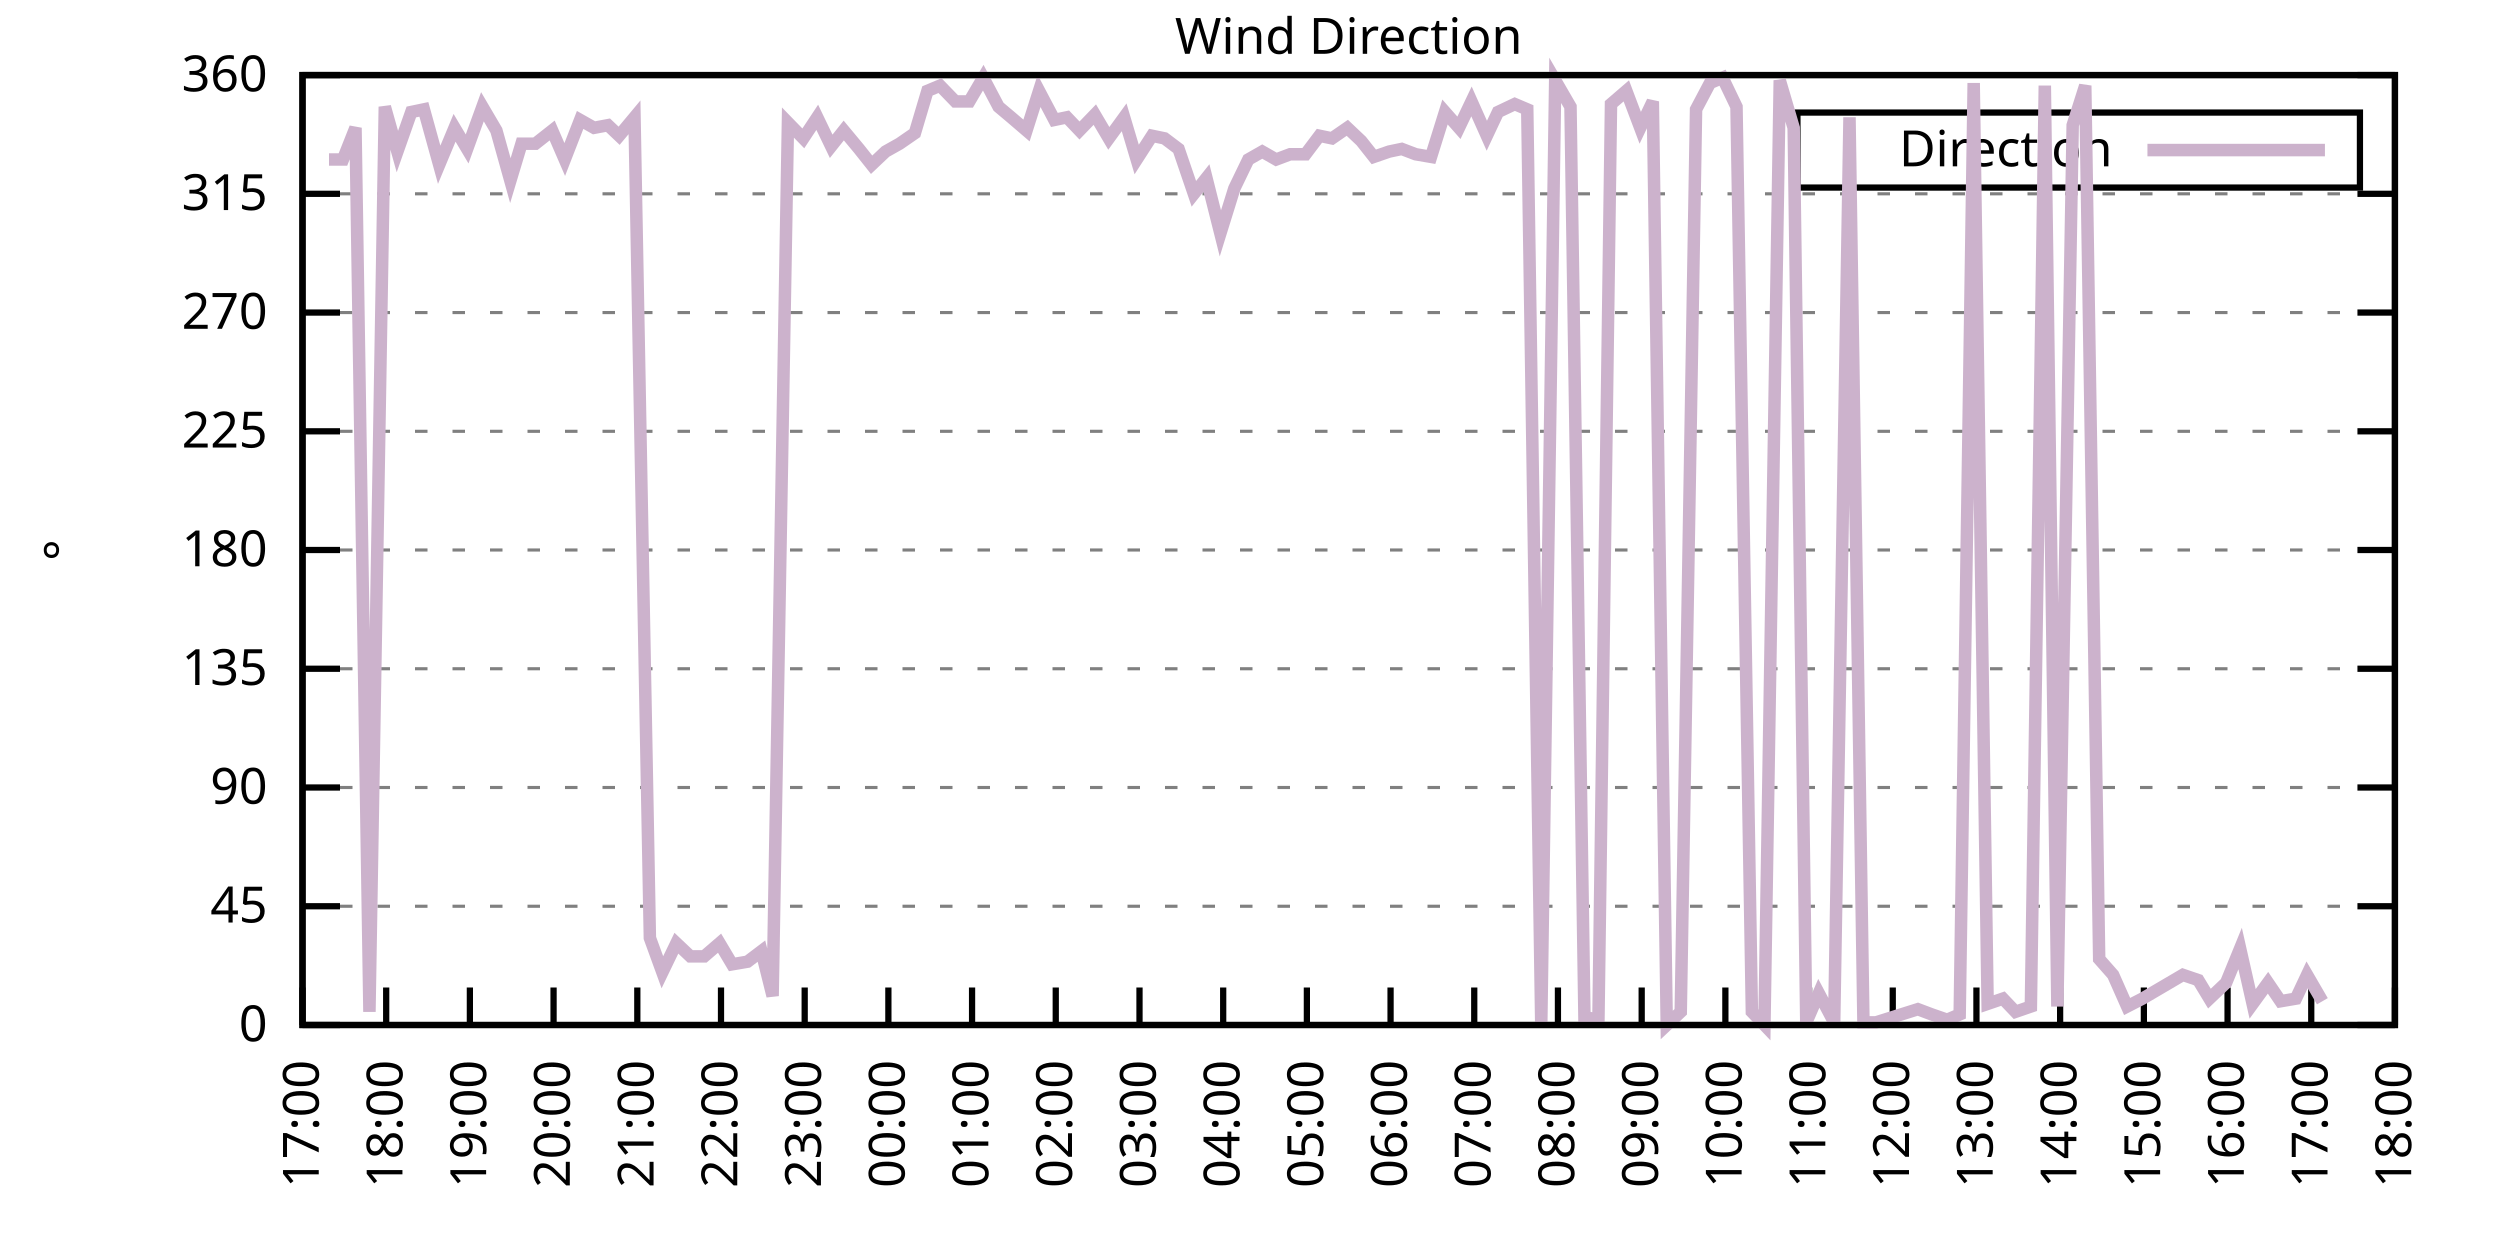
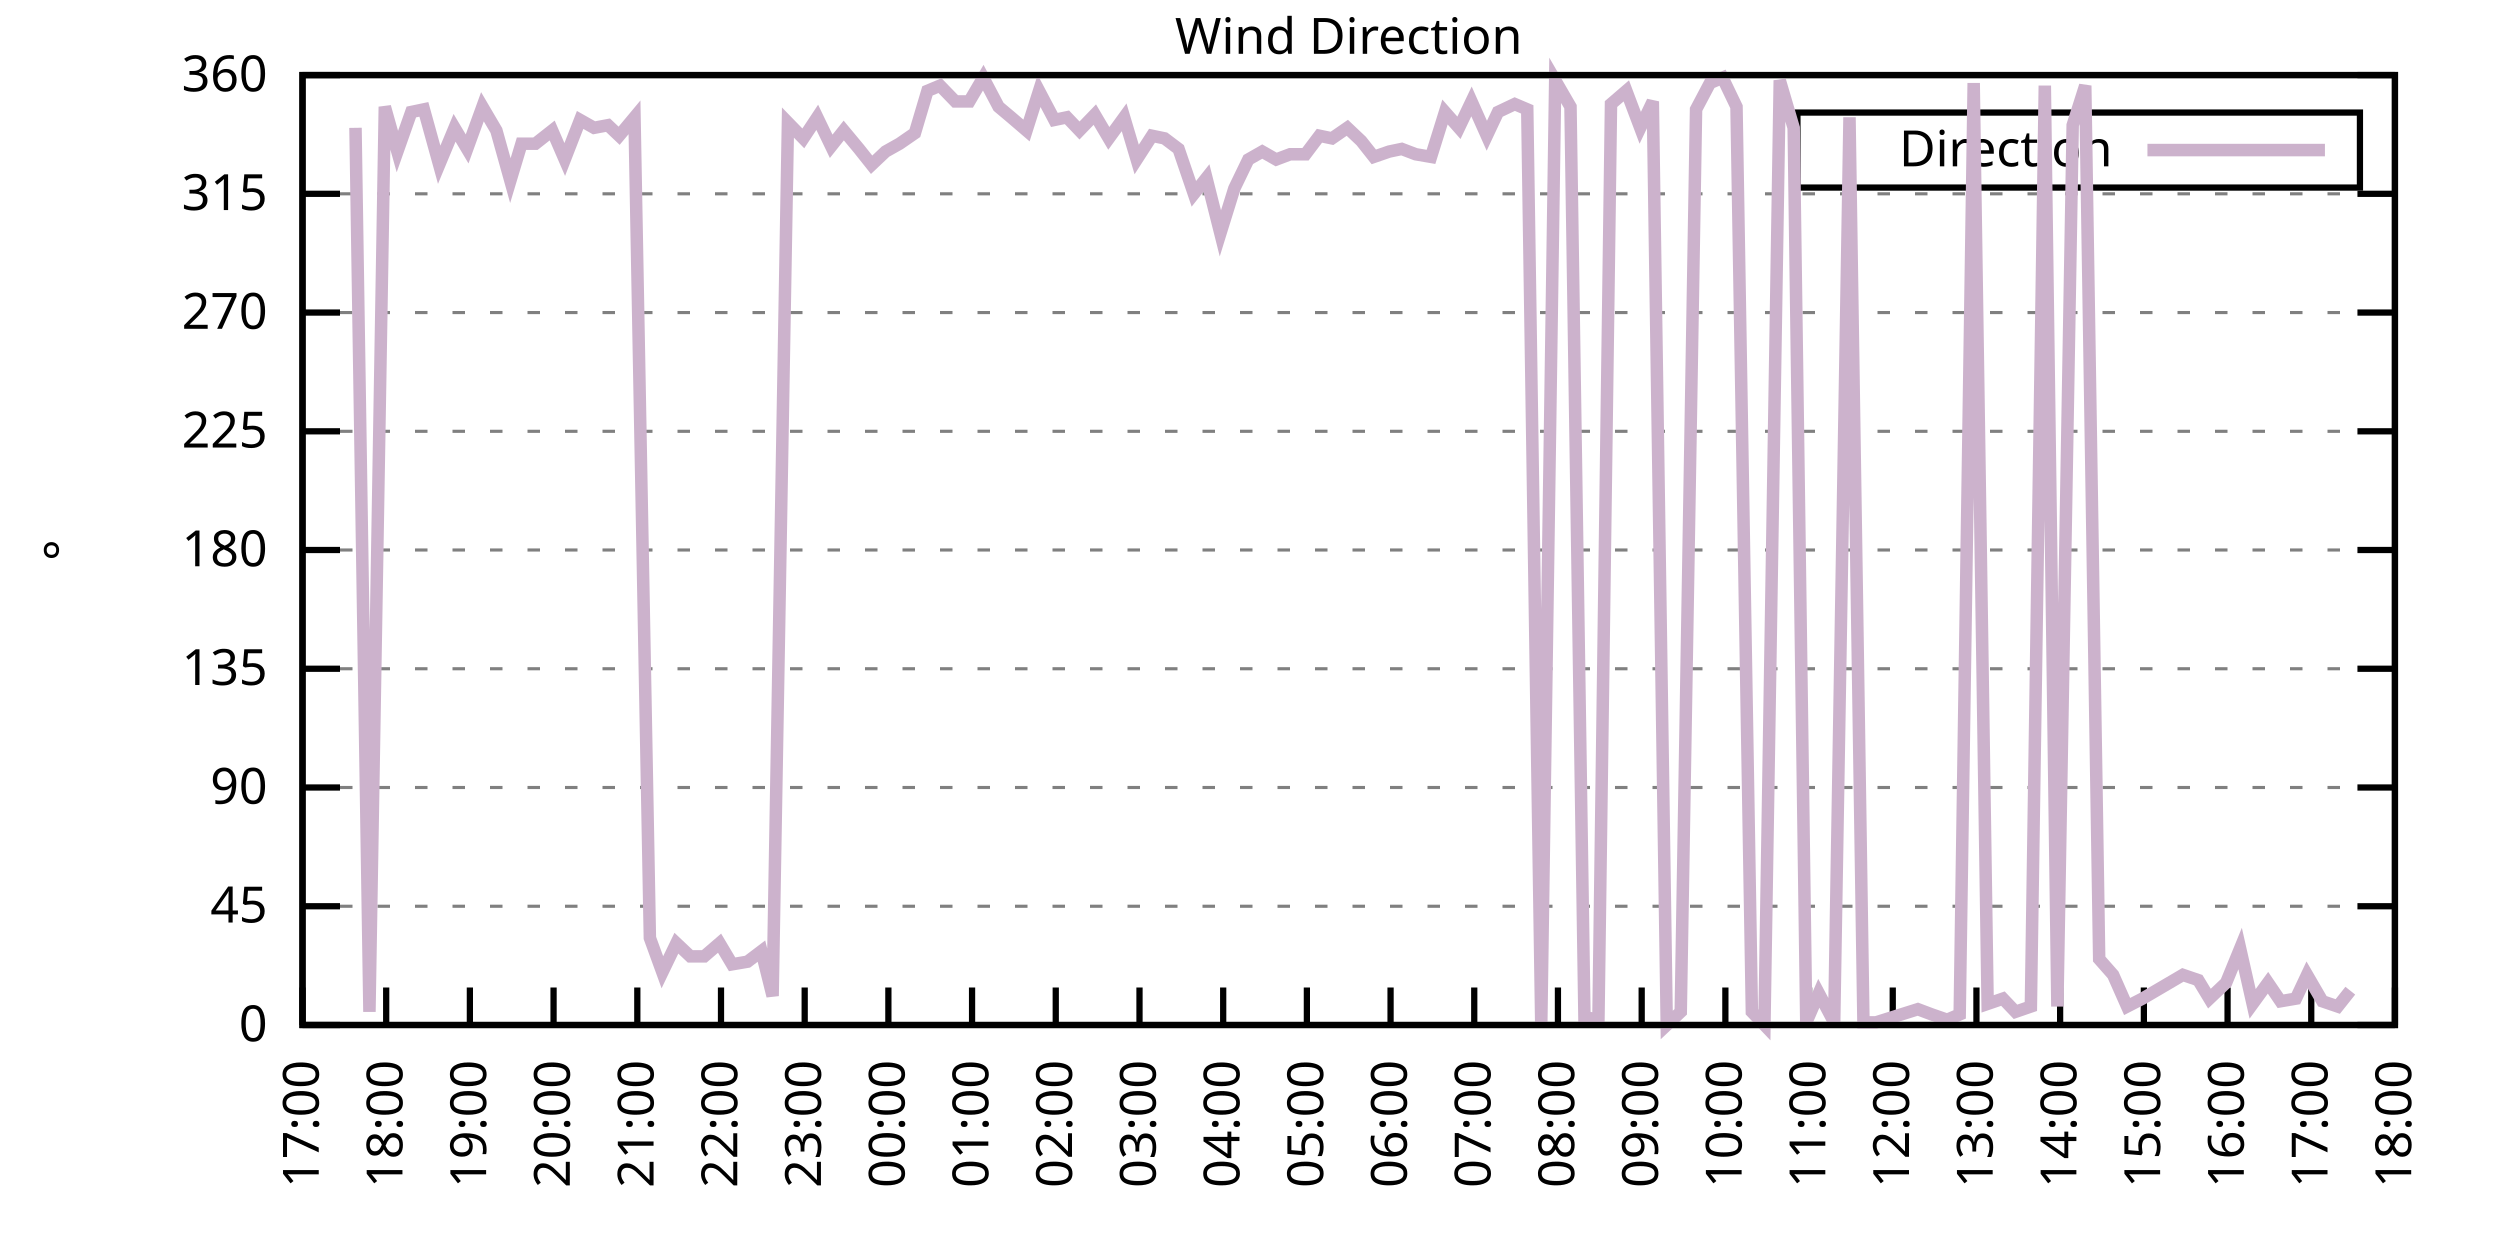
<svg xmlns="http://www.w3.org/2000/svg" xmlns:xlink="http://www.w3.org/1999/xlink" width="400" height="200" viewBox="0 0 400 200">
  <g id="gnuplot_canvas">
    <rect x="0" y="0" width="400" height="200" fill="none" />
    <defs>
      <circle id="gpDot" r="0.5" stroke-width="0.5" stroke="currentColor" />
      <path id="gpPt0" stroke-width="0.333" stroke="currentColor" d="M-1,0 h2 M0,-1 v2" />
      <path id="gpPt1" stroke-width="0.333" stroke="currentColor" d="M-1,-1 L1,1 M1,-1 L-1,1" />
      <path id="gpPt2" stroke-width="0.333" stroke="currentColor" d="M-1,0 L1,0 M0,-1 L0,1 M-1,-1 L1,1 M-1,1 L1,-1" />
      <rect id="gpPt3" stroke-width="0.333" stroke="currentColor" x="-1" y="-1" width="2" height="2" />
      <rect id="gpPt4" stroke-width="0.333" stroke="currentColor" fill="currentColor" x="-1" y="-1" width="2" height="2" />
      <circle id="gpPt5" stroke-width="0.333" stroke="currentColor" cx="0" cy="0" r="1" />
      <use xlink:href="#gpPt5" id="gpPt6" fill="currentColor" stroke="none" />
      <path id="gpPt7" stroke-width="0.333" stroke="currentColor" d="M0,-1.33 L-1.33,0.67 L1.33,0.67 z" />
      <use xlink:href="#gpPt7" id="gpPt8" fill="currentColor" stroke="none" />
      <use xlink:href="#gpPt7" id="gpPt9" stroke="currentColor" transform="rotate(180)" />
      <use xlink:href="#gpPt9" id="gpPt10" fill="currentColor" stroke="none" />
      <use xlink:href="#gpPt3" id="gpPt11" stroke="currentColor" transform="rotate(45)" />
      <use xlink:href="#gpPt11" id="gpPt12" fill="currentColor" stroke="none" />
      <path id="gpPt13" stroke-width="0.333" stroke="currentColor" d="M0,1.330 L1.265,0.411 L0.782,-1.067 L-0.782,-1.076 L-1.265,0.411 z" />
      <use xlink:href="#gpPt13" id="gpPt14" fill="currentColor" stroke="none" />
      <filter id="textbox" filterUnits="objectBoundingBox" x="0" y="0" height="1" width="1">
        <feFlood flood-color="white" flood-opacity="1" result="bgnd" />
        <feComposite in="SourceGraphic" in2="bgnd" operator="atop" />
      </filter>
      <filter id="greybox" filterUnits="objectBoundingBox" x="0" y="0" height="1" width="1">
        <feFlood flood-color="lightgrey" flood-opacity="1" result="grey" />
        <feComposite in="SourceGraphic" in2="grey" operator="atop" />
      </filter>
    </defs>
    <g fill="none" color="white" stroke="currentColor" stroke-width="1.00" stroke-linecap="butt" stroke-linejoin="miter">
</g>
    <g fill="none" color="black" stroke="currentColor" stroke-width="1.00" stroke-linecap="butt" stroke-linejoin="miter">
      <g stroke="none" shape-rendering="crispEdges">
        <polygon fill="rgb(255, 255, 255)" points="48.40,164.00 383.18,164.00 383.18,12.02 48.40,12.02 " />
      </g>
    </g>
    <g fill="none" color="black" stroke="currentColor" stroke-width="1.00" stroke-linecap="butt" stroke-linejoin="miter">
</g>
    <g fill="none" color="black" stroke="black" stroke-width="0.50" stroke-linecap="butt" stroke-linejoin="miter">
</g>
    <g fill="none" color="gray" stroke="currentColor" stroke-width="0.50" stroke-linecap="butt" stroke-linejoin="miter">
      <path stroke="gray" stroke-dasharray="2,4" class="gridline" d="M48.40,164.00 L383.19,164.00  " />
    </g>
    <g fill="none" color="gray" stroke="gray" stroke-width="1.00" stroke-linecap="butt" stroke-linejoin="miter">
</g>
    <g fill="none" color="black" stroke="currentColor" stroke-width="1.00" stroke-linecap="butt" stroke-linejoin="miter">
      <path stroke="black" d="M48.40,164.00 L54.40,164.00 M383.19,164.00 L377.19,164.00  " />
      <g transform="translate(42.80,166.60)" stroke="none" fill="black" font-family="Sans" font-size="8.00" text-anchor="end">
        <text>
          <tspan font-family="Sans"> 0</tspan>
        </text>
      </g>
    </g>
    <g fill="none" color="black" stroke="currentColor" stroke-width="1.00" stroke-linecap="butt" stroke-linejoin="miter">
</g>
    <g fill="none" color="black" stroke="black" stroke-width="0.50" stroke-linecap="butt" stroke-linejoin="miter">
</g>
    <g fill="none" color="gray" stroke="currentColor" stroke-width="0.50" stroke-linecap="butt" stroke-linejoin="miter">
      <path stroke="gray" stroke-dasharray="2,4" class="gridline" d="M48.40,145.00 L383.19,145.00  " />
    </g>
    <g fill="none" color="gray" stroke="gray" stroke-width="1.00" stroke-linecap="butt" stroke-linejoin="miter">
</g>
    <g fill="none" color="black" stroke="currentColor" stroke-width="1.00" stroke-linecap="butt" stroke-linejoin="miter">
      <path stroke="black" d="M48.40,145.00 L54.40,145.00 M383.19,145.00 L377.19,145.00  " />
      <g transform="translate(42.80,147.60)" stroke="none" fill="black" font-family="Sans" font-size="8.00" text-anchor="end">
        <text>
          <tspan font-family="Sans"> 45</tspan>
        </text>
      </g>
    </g>
    <g fill="none" color="black" stroke="currentColor" stroke-width="1.00" stroke-linecap="butt" stroke-linejoin="miter">
</g>
    <g fill="none" color="black" stroke="black" stroke-width="0.50" stroke-linecap="butt" stroke-linejoin="miter">
</g>
    <g fill="none" color="gray" stroke="currentColor" stroke-width="0.50" stroke-linecap="butt" stroke-linejoin="miter">
      <path stroke="gray" stroke-dasharray="2,4" class="gridline" d="M48.40,126.00 L383.19,126.00  " />
    </g>
    <g fill="none" color="gray" stroke="gray" stroke-width="1.00" stroke-linecap="butt" stroke-linejoin="miter">
</g>
    <g fill="none" color="black" stroke="currentColor" stroke-width="1.00" stroke-linecap="butt" stroke-linejoin="miter">
      <path stroke="black" d="M48.40,126.00 L54.40,126.00 M383.19,126.00 L377.19,126.00  " />
      <g transform="translate(42.80,128.60)" stroke="none" fill="black" font-family="Sans" font-size="8.00" text-anchor="end">
        <text>
          <tspan font-family="Sans"> 90</tspan>
        </text>
      </g>
    </g>
    <g fill="none" color="black" stroke="currentColor" stroke-width="1.00" stroke-linecap="butt" stroke-linejoin="miter">
</g>
    <g fill="none" color="black" stroke="black" stroke-width="0.50" stroke-linecap="butt" stroke-linejoin="miter">
</g>
    <g fill="none" color="gray" stroke="currentColor" stroke-width="0.50" stroke-linecap="butt" stroke-linejoin="miter">
      <path stroke="gray" stroke-dasharray="2,4" class="gridline" d="M48.40,107.00 L383.19,107.00  " />
    </g>
    <g fill="none" color="gray" stroke="gray" stroke-width="1.00" stroke-linecap="butt" stroke-linejoin="miter">
</g>
    <g fill="none" color="black" stroke="currentColor" stroke-width="1.00" stroke-linecap="butt" stroke-linejoin="miter">
      <path stroke="black" d="M48.40,107.00 L54.40,107.00 M383.19,107.00 L377.19,107.00  " />
      <g transform="translate(42.80,109.60)" stroke="none" fill="black" font-family="Sans" font-size="8.00" text-anchor="end">
        <text>
          <tspan font-family="Sans"> 135</tspan>
        </text>
      </g>
    </g>
    <g fill="none" color="black" stroke="currentColor" stroke-width="1.00" stroke-linecap="butt" stroke-linejoin="miter">
</g>
    <g fill="none" color="black" stroke="black" stroke-width="0.50" stroke-linecap="butt" stroke-linejoin="miter">
</g>
    <g fill="none" color="gray" stroke="currentColor" stroke-width="0.50" stroke-linecap="butt" stroke-linejoin="miter">
      <path stroke="gray" stroke-dasharray="2,4" class="gridline" d="M48.40,88.00 L383.19,88.00  " />
    </g>
    <g fill="none" color="gray" stroke="gray" stroke-width="1.00" stroke-linecap="butt" stroke-linejoin="miter">
</g>
    <g fill="none" color="black" stroke="currentColor" stroke-width="1.00" stroke-linecap="butt" stroke-linejoin="miter">
      <path stroke="black" d="M48.40,88.00 L54.40,88.00 M383.19,88.00 L377.19,88.00  " />
      <g transform="translate(42.80,90.60)" stroke="none" fill="black" font-family="Sans" font-size="8.00" text-anchor="end">
        <text>
          <tspan font-family="Sans"> 180</tspan>
        </text>
      </g>
    </g>
    <g fill="none" color="black" stroke="currentColor" stroke-width="1.00" stroke-linecap="butt" stroke-linejoin="miter">
</g>
    <g fill="none" color="black" stroke="black" stroke-width="0.50" stroke-linecap="butt" stroke-linejoin="miter">
</g>
    <g fill="none" color="gray" stroke="currentColor" stroke-width="0.50" stroke-linecap="butt" stroke-linejoin="miter">
      <path stroke="gray" stroke-dasharray="2,4" class="gridline" d="M48.40,69.01 L383.19,69.01  " />
    </g>
    <g fill="none" color="gray" stroke="gray" stroke-width="1.00" stroke-linecap="butt" stroke-linejoin="miter">
</g>
    <g fill="none" color="black" stroke="currentColor" stroke-width="1.00" stroke-linecap="butt" stroke-linejoin="miter">
      <path stroke="black" d="M48.40,69.01 L54.40,69.01 M383.19,69.01 L377.19,69.01  " />
      <g transform="translate(42.80,71.61)" stroke="none" fill="black" font-family="Sans" font-size="8.00" text-anchor="end">
        <text>
          <tspan font-family="Sans"> 225</tspan>
        </text>
      </g>
    </g>
    <g fill="none" color="black" stroke="currentColor" stroke-width="1.00" stroke-linecap="butt" stroke-linejoin="miter">
</g>
    <g fill="none" color="black" stroke="black" stroke-width="0.50" stroke-linecap="butt" stroke-linejoin="miter">
</g>
    <g fill="none" color="gray" stroke="currentColor" stroke-width="0.50" stroke-linecap="butt" stroke-linejoin="miter">
      <path stroke="gray" stroke-dasharray="2,4" class="gridline" d="M48.40,50.01 L383.19,50.01  " />
    </g>
    <g fill="none" color="gray" stroke="gray" stroke-width="1.00" stroke-linecap="butt" stroke-linejoin="miter">
</g>
    <g fill="none" color="black" stroke="currentColor" stroke-width="1.00" stroke-linecap="butt" stroke-linejoin="miter">
      <path stroke="black" d="M48.40,50.01 L54.40,50.01 M383.19,50.01 L377.19,50.01  " />
      <g transform="translate(42.80,52.61)" stroke="none" fill="black" font-family="Sans" font-size="8.00" text-anchor="end">
        <text>
          <tspan font-family="Sans"> 270</tspan>
        </text>
      </g>
    </g>
    <g fill="none" color="black" stroke="currentColor" stroke-width="1.00" stroke-linecap="butt" stroke-linejoin="miter">
</g>
    <g fill="none" color="black" stroke="black" stroke-width="0.50" stroke-linecap="butt" stroke-linejoin="miter">
</g>
    <g fill="none" color="gray" stroke="currentColor" stroke-width="0.50" stroke-linecap="butt" stroke-linejoin="miter">
      <path stroke="gray" stroke-dasharray="2,4" class="gridline" d="M48.40,31.01 L383.19,31.01  " />
    </g>
    <g fill="none" color="gray" stroke="gray" stroke-width="1.00" stroke-linecap="butt" stroke-linejoin="miter">
</g>
    <g fill="none" color="black" stroke="currentColor" stroke-width="1.00" stroke-linecap="butt" stroke-linejoin="miter">
      <path stroke="black" d="M48.40,31.01 L54.40,31.01 M383.19,31.01 L377.19,31.01  " />
      <g transform="translate(42.80,33.61)" stroke="none" fill="black" font-family="Sans" font-size="8.00" text-anchor="end">
        <text>
          <tspan font-family="Sans"> 315</tspan>
        </text>
      </g>
    </g>
    <g fill="none" color="black" stroke="currentColor" stroke-width="1.00" stroke-linecap="butt" stroke-linejoin="miter">
</g>
    <g fill="none" color="black" stroke="black" stroke-width="0.50" stroke-linecap="butt" stroke-linejoin="miter">
</g>
    <g fill="none" color="gray" stroke="currentColor" stroke-width="0.50" stroke-linecap="butt" stroke-linejoin="miter">
      <path stroke="gray" stroke-dasharray="2,4" class="gridline" d="M48.40,12.01 L383.19,12.01  " />
    </g>
    <g fill="none" color="gray" stroke="gray" stroke-width="1.00" stroke-linecap="butt" stroke-linejoin="miter">
</g>
    <g fill="none" color="black" stroke="currentColor" stroke-width="1.00" stroke-linecap="butt" stroke-linejoin="miter">
      <path stroke="black" d="M48.40,12.01 L54.40,12.01 M383.19,12.01 L377.19,12.01  " />
      <g transform="translate(42.80,14.61)" stroke="none" fill="black" font-family="Sans" font-size="8.00" text-anchor="end">
        <text>
          <tspan font-family="Sans"> 360</tspan>
        </text>
      </g>
    </g>
    <g fill="none" color="black" stroke="currentColor" stroke-width="1.00" stroke-linecap="butt" stroke-linejoin="miter">
      <path stroke="black" d="M48.40,164.00 L48.40,158.00  " />
      <g transform="translate(51.00,169.60) rotate(270.00)" stroke="none" fill="black" font-family="Sans" font-size="8.00" text-anchor="end">
        <text>
          <tspan font-family="Sans">17:00</tspan>
        </text>
      </g>
    </g>
    <g fill="none" color="black" stroke="currentColor" stroke-width="1.00" stroke-linecap="butt" stroke-linejoin="miter">
      <path stroke="black" d="M61.79,164.00 L61.79,158.00  " />
      <g transform="translate(64.39,169.60) rotate(270.00)" stroke="none" fill="black" font-family="Sans" font-size="8.00" text-anchor="end">
        <text>
          <tspan font-family="Sans">18:00</tspan>
        </text>
      </g>
    </g>
    <g fill="none" color="black" stroke="currentColor" stroke-width="1.00" stroke-linecap="butt" stroke-linejoin="miter">
      <path stroke="black" d="M75.18,164.00 L75.18,158.00  " />
      <g transform="translate(77.78,169.60) rotate(270.00)" stroke="none" fill="black" font-family="Sans" font-size="8.00" text-anchor="end">
        <text>
          <tspan font-family="Sans">19:00</tspan>
        </text>
      </g>
    </g>
    <g fill="none" color="black" stroke="currentColor" stroke-width="1.00" stroke-linecap="butt" stroke-linejoin="miter">
      <path stroke="black" d="M88.57,164.00 L88.57,158.00  " />
      <g transform="translate(91.17,169.60) rotate(270.00)" stroke="none" fill="black" font-family="Sans" font-size="8.00" text-anchor="end">
        <text>
          <tspan font-family="Sans">20:00</tspan>
        </text>
      </g>
    </g>
    <g fill="none" color="black" stroke="currentColor" stroke-width="1.00" stroke-linecap="butt" stroke-linejoin="miter">
      <path stroke="black" d="M101.97,164.00 L101.97,158.00  " />
      <g transform="translate(104.57,169.60) rotate(270.00)" stroke="none" fill="black" font-family="Sans" font-size="8.00" text-anchor="end">
        <text>
          <tspan font-family="Sans">21:00</tspan>
        </text>
      </g>
    </g>
    <g fill="none" color="black" stroke="currentColor" stroke-width="1.00" stroke-linecap="butt" stroke-linejoin="miter">
      <path stroke="black" d="M115.36,164.00 L115.36,158.00  " />
      <g transform="translate(117.96,169.60) rotate(270.00)" stroke="none" fill="black" font-family="Sans" font-size="8.00" text-anchor="end">
        <text>
          <tspan font-family="Sans">22:00</tspan>
        </text>
      </g>
    </g>
    <g fill="none" color="black" stroke="currentColor" stroke-width="1.00" stroke-linecap="butt" stroke-linejoin="miter">
      <path stroke="black" d="M128.75,164.00 L128.75,158.00  " />
      <g transform="translate(131.35,169.60) rotate(270.00)" stroke="none" fill="black" font-family="Sans" font-size="8.00" text-anchor="end">
        <text>
          <tspan font-family="Sans">23:00</tspan>
        </text>
      </g>
    </g>
    <g fill="none" color="black" stroke="currentColor" stroke-width="1.00" stroke-linecap="butt" stroke-linejoin="miter">
      <path stroke="black" d="M142.14,164.00 L142.14,158.00  " />
      <g transform="translate(144.74,169.60) rotate(270.00)" stroke="none" fill="black" font-family="Sans" font-size="8.00" text-anchor="end">
        <text>
          <tspan font-family="Sans">00:00</tspan>
        </text>
      </g>
    </g>
    <g fill="none" color="black" stroke="currentColor" stroke-width="1.00" stroke-linecap="butt" stroke-linejoin="miter">
      <path stroke="black" d="M155.53,164.00 L155.53,158.00  " />
      <g transform="translate(158.13,169.60) rotate(270.00)" stroke="none" fill="black" font-family="Sans" font-size="8.00" text-anchor="end">
        <text>
          <tspan font-family="Sans">01:00</tspan>
        </text>
      </g>
    </g>
    <g fill="none" color="black" stroke="currentColor" stroke-width="1.00" stroke-linecap="butt" stroke-linejoin="miter">
      <path stroke="black" d="M168.92,164.00 L168.92,158.00  " />
      <g transform="translate(171.52,169.60) rotate(270.00)" stroke="none" fill="black" font-family="Sans" font-size="8.00" text-anchor="end">
        <text>
          <tspan font-family="Sans">02:00</tspan>
        </text>
      </g>
    </g>
    <g fill="none" color="black" stroke="currentColor" stroke-width="1.00" stroke-linecap="butt" stroke-linejoin="miter">
      <path stroke="black" d="M182.32,164.00 L182.32,158.00  " />
      <g transform="translate(184.92,169.60) rotate(270.00)" stroke="none" fill="black" font-family="Sans" font-size="8.00" text-anchor="end">
        <text>
          <tspan font-family="Sans">03:00</tspan>
        </text>
      </g>
    </g>
    <g fill="none" color="black" stroke="currentColor" stroke-width="1.00" stroke-linecap="butt" stroke-linejoin="miter">
      <path stroke="black" d="M195.71,164.00 L195.71,158.00  " />
      <g transform="translate(198.31,169.60) rotate(270.00)" stroke="none" fill="black" font-family="Sans" font-size="8.00" text-anchor="end">
        <text>
          <tspan font-family="Sans">04:00</tspan>
        </text>
      </g>
    </g>
    <g fill="none" color="black" stroke="currentColor" stroke-width="1.00" stroke-linecap="butt" stroke-linejoin="miter">
      <path stroke="black" d="M209.10,164.00 L209.10,158.00  " />
      <g transform="translate(211.70,169.60) rotate(270.00)" stroke="none" fill="black" font-family="Sans" font-size="8.00" text-anchor="end">
        <text>
          <tspan font-family="Sans">05:00</tspan>
        </text>
      </g>
    </g>
    <g fill="none" color="black" stroke="currentColor" stroke-width="1.00" stroke-linecap="butt" stroke-linejoin="miter">
      <path stroke="black" d="M222.49,164.00 L222.49,158.00  " />
      <g transform="translate(225.09,169.60) rotate(270.00)" stroke="none" fill="black" font-family="Sans" font-size="8.00" text-anchor="end">
        <text>
          <tspan font-family="Sans">06:00</tspan>
        </text>
      </g>
    </g>
    <g fill="none" color="black" stroke="currentColor" stroke-width="1.00" stroke-linecap="butt" stroke-linejoin="miter">
      <path stroke="black" d="M235.88,164.00 L235.88,158.00  " />
      <g transform="translate(238.48,169.60) rotate(270.00)" stroke="none" fill="black" font-family="Sans" font-size="8.00" text-anchor="end">
        <text>
          <tspan font-family="Sans">07:00</tspan>
        </text>
      </g>
    </g>
    <g fill="none" color="black" stroke="currentColor" stroke-width="1.00" stroke-linecap="butt" stroke-linejoin="miter">
      <path stroke="black" d="M249.27,164.00 L249.27,158.00  " />
      <g transform="translate(251.87,169.60) rotate(270.00)" stroke="none" fill="black" font-family="Sans" font-size="8.00" text-anchor="end">
        <text>
          <tspan font-family="Sans">08:00</tspan>
        </text>
      </g>
    </g>
    <g fill="none" color="black" stroke="currentColor" stroke-width="1.00" stroke-linecap="butt" stroke-linejoin="miter">
      <path stroke="black" d="M262.67,164.00 L262.67,158.00  " />
      <g transform="translate(265.27,169.60) rotate(270.00)" stroke="none" fill="black" font-family="Sans" font-size="8.00" text-anchor="end">
        <text>
          <tspan font-family="Sans">09:00</tspan>
        </text>
      </g>
    </g>
    <g fill="none" color="black" stroke="currentColor" stroke-width="1.00" stroke-linecap="butt" stroke-linejoin="miter">
      <path stroke="black" d="M276.06,164.00 L276.06,158.00  " />
      <g transform="translate(278.66,169.60) rotate(270.00)" stroke="none" fill="black" font-family="Sans" font-size="8.00" text-anchor="end">
        <text>
          <tspan font-family="Sans">10:00</tspan>
        </text>
      </g>
    </g>
    <g fill="none" color="black" stroke="currentColor" stroke-width="1.00" stroke-linecap="butt" stroke-linejoin="miter">
      <path stroke="black" d="M289.45,164.00 L289.45,158.00  " />
      <g transform="translate(292.05,169.60) rotate(270.00)" stroke="none" fill="black" font-family="Sans" font-size="8.00" text-anchor="end">
        <text>
          <tspan font-family="Sans">11:00</tspan>
        </text>
      </g>
    </g>
    <g fill="none" color="black" stroke="currentColor" stroke-width="1.00" stroke-linecap="butt" stroke-linejoin="miter">
      <path stroke="black" d="M302.84,164.00 L302.84,158.00  " />
      <g transform="translate(305.44,169.60) rotate(270.00)" stroke="none" fill="black" font-family="Sans" font-size="8.00" text-anchor="end">
        <text>
          <tspan font-family="Sans">12:00</tspan>
        </text>
      </g>
    </g>
    <g fill="none" color="black" stroke="currentColor" stroke-width="1.00" stroke-linecap="butt" stroke-linejoin="miter">
      <path stroke="black" d="M316.23,164.00 L316.23,158.00  " />
      <g transform="translate(318.83,169.60) rotate(270.00)" stroke="none" fill="black" font-family="Sans" font-size="8.00" text-anchor="end">
        <text>
          <tspan font-family="Sans">13:00</tspan>
        </text>
      </g>
    </g>
    <g fill="none" color="black" stroke="currentColor" stroke-width="1.00" stroke-linecap="butt" stroke-linejoin="miter">
      <path stroke="black" d="M329.62,164.00 L329.62,158.00  " />
      <g transform="translate(332.22,169.60) rotate(270.00)" stroke="none" fill="black" font-family="Sans" font-size="8.00" text-anchor="end">
        <text>
          <tspan font-family="Sans">14:00</tspan>
        </text>
      </g>
    </g>
    <g fill="none" color="black" stroke="currentColor" stroke-width="1.00" stroke-linecap="butt" stroke-linejoin="miter">
      <path stroke="black" d="M343.02,164.00 L343.02,158.00  " />
      <g transform="translate(345.62,169.60) rotate(270.00)" stroke="none" fill="black" font-family="Sans" font-size="8.00" text-anchor="end">
        <text>
          <tspan font-family="Sans">15:00</tspan>
        </text>
      </g>
    </g>
    <g fill="none" color="black" stroke="currentColor" stroke-width="1.00" stroke-linecap="butt" stroke-linejoin="miter">
      <path stroke="black" d="M356.41,164.00 L356.41,158.00  " />
      <g transform="translate(359.01,169.60) rotate(270.00)" stroke="none" fill="black" font-family="Sans" font-size="8.00" text-anchor="end">
        <text>
          <tspan font-family="Sans">16:00</tspan>
        </text>
      </g>
    </g>
    <g fill="none" color="black" stroke="currentColor" stroke-width="1.00" stroke-linecap="butt" stroke-linejoin="miter">
      <path stroke="black" d="M369.80,164.00 L369.80,158.00  " />
      <g transform="translate(372.40,169.60) rotate(270.00)" stroke="none" fill="black" font-family="Sans" font-size="8.00" text-anchor="end">
        <text>
          <tspan font-family="Sans">17:00</tspan>
        </text>
      </g>
    </g>
    <g fill="none" color="black" stroke="currentColor" stroke-width="1.00" stroke-linecap="butt" stroke-linejoin="miter">
      <path stroke="black" d="M383.19,164.00 L383.19,158.00  " />
      <g transform="translate(385.79,169.60) rotate(270.00)" stroke="none" fill="black" font-family="Sans" font-size="8.00" text-anchor="end">
        <text>
          <tspan font-family="Sans">18:00</tspan>
        </text>
      </g>
    </g>
    <g fill="none" color="black" stroke="currentColor" stroke-width="1.00" stroke-linecap="butt" stroke-linejoin="miter">
</g>
    <g fill="none" color="black" stroke="currentColor" stroke-width="1.00" stroke-linecap="butt" stroke-linejoin="miter">
      <path stroke="black" d="M48.40,12.01 L48.40,164.00 L383.19,164.00 L383.19,12.01 L48.40,12.01 Z  " />
    </g>
    <g fill="none" color="black" stroke="currentColor" stroke-width="1.00" stroke-linecap="butt" stroke-linejoin="miter">
</g>
    <g fill="none" color="black" stroke="currentColor" stroke-width="1.00" stroke-linecap="butt" stroke-linejoin="miter">
      <path stroke="black" d="M287.59,30.01 L287.59,18.01 L377.59,18.01 L377.59,30.01 L287.59,30.01 Z  " />
    </g>
    <g id="Wind_direction_plot_1">
      <g fill="none" color="white" stroke="black" stroke-width="2.00" stroke-linecap="butt" stroke-linejoin="miter">
</g>
      <g fill="none" color="black" stroke="currentColor" stroke-width="2.00" stroke-linecap="butt" stroke-linejoin="miter">
        <g transform="translate(337.99,26.61)" stroke="none" fill="black" font-family="Sans" font-size="8.00" text-anchor="end">
          <text>
            <tspan font-family="Sans">Direction</tspan>
          </text>
        </g>
      </g>
      <g fill="none" color="black" stroke="currentColor" stroke-width="2.00" stroke-linecap="butt" stroke-linejoin="miter">
-         <path stroke="rgb(204, 178, 204)" d="M343.59,24.01 L371.99,24.01 M52.64,25.52 L54.87,25.52 L56.88,20.45 L59.11,161.89 L61.57,17.08 L63.58,24.25   L65.81,17.92 L67.82,17.50 L70.27,26.36 L72.73,20.45 L74.74,23.83 L77.19,17.08 L79.42,20.88 L81.66,28.90   L83.44,22.99 L85.67,22.99 L88.35,20.88 L90.36,25.52 L92.82,19.19 L95.05,20.45 L97.28,20.03 L99.06,21.72   L101.52,18.77 L103.98,150.07 L105.98,155.56 L108.22,150.91 L110.45,153.02 L112.68,153.02 L115.13,150.91 L117.14,154.29   L119.60,153.87 L121.83,152.18 L123.62,159.36 L126.07,19.61 L128.53,22.14 L130.76,18.77 L132.99,23.41 L135.00,20.88   L137.45,23.83 L139.46,26.36 L141.69,24.25 L143.93,22.99 L146.38,21.30 L148.39,14.54 L150.40,13.70 L152.85,16.23   L155.09,16.23 L157.32,12.43 L159.77,17.08 L161.78,18.77 L164.24,20.88 L166.25,14.54 L168.70,19.19 L170.71,18.77   L172.72,20.88 L175.17,18.34 L177.41,22.14 L179.86,18.77 L181.87,25.52 L184.32,21.72 L186.33,22.14 L188.57,23.83   L191.02,31.01 L193.03,28.48 L195.26,37.34 L197.49,30.16 L199.73,25.52 L201.96,24.25 L204.19,25.52 L206.42,24.68   L208.88,24.68 L211.11,21.72 L213.12,22.14 L215.57,20.45 L217.80,22.56 L219.81,25.10 L222.27,24.25 L224.28,23.83   L226.51,24.68 L228.96,25.10 L231.20,17.92 L233.43,20.45 L235.44,16.23 L237.89,21.72 L239.68,17.92 L242.36,16.65   L244.36,17.50 L246.60,164.00 L248.83,12.85 L251.28,17.08 L253.51,162.73 L255.75,163.16 L257.76,16.65 L260.21,14.54   L262.44,20.45 L264.45,16.23 L266.68,164.00 L268.92,161.89 L271.37,17.50 L273.60,13.28 L275.61,12.43 L277.84,17.08   L280.30,161.89 L282.31,164.00 L284.76,12.85 L286.99,20.45 L289.00,163.58 L291.01,158.93 L293.47,163.58 L295.92,18.77   L298.15,163.58 L300.16,163.58 L306.86,161.47 L309.09,162.31 L311.54,163.16 L313.55,162.31 L315.79,13.28 L318.02,160.62   L320.47,159.78 L322.48,161.89 L324.94,161.04 L327.17,13.70 L329.18,161.04 L331.63,20.03 L333.64,13.70 L335.87,153.45   L338.10,155.98 L340.34,161.04 L342.79,159.78 L349.26,155.98 L351.72,156.82 L353.51,159.78 L356.18,157.24 L358.42,151.76   L360.42,160.62 L362.88,157.24 L364.89,160.20 L367.34,159.78 L369.13,155.98 L371.58,160.20  " />
+         <path stroke="rgb(204, 178, 204)" d="M343.59,24.01 L371.99,24.01 M56.88,20.45 L59.11,161.89 L61.57,17.08 L63.58,24.25 L65.81,17.92 L67.82,17.50   L70.27,26.36 L72.73,20.45 L74.74,23.83 L77.19,17.08 L79.42,20.88 L81.66,28.90 L83.44,22.99 L85.67,22.99   L88.35,20.88 L90.36,25.52 L92.82,19.19 L95.05,20.45 L97.28,20.03 L99.06,21.72 L101.52,18.77 L103.98,150.07   L105.98,155.56 L108.22,150.91 L110.45,153.02 L112.68,153.02 L115.13,150.91 L117.14,154.29 L119.60,153.87 L121.83,152.18   L123.62,159.36 L126.07,19.61 L128.53,22.14 L130.76,18.77 L132.99,23.41 L135.00,20.88 L137.45,23.83 L139.46,26.36   L141.69,24.25 L143.93,22.99 L146.38,21.30 L148.39,14.54 L150.40,13.70 L152.85,16.23 L155.09,16.23 L157.32,12.43   L159.77,17.08 L161.78,18.77 L164.24,20.88 L166.25,14.54 L168.70,19.19 L170.71,18.77 L172.72,20.88 L175.17,18.34   L177.41,22.14 L179.86,18.77 L181.87,25.52 L184.32,21.72 L186.33,22.14 L188.57,23.83 L191.02,31.01 L193.03,28.48   L195.26,37.34 L197.49,30.16 L199.73,25.52 L201.96,24.25 L204.19,25.52 L206.42,24.68 L208.88,24.68 L211.11,21.72   L213.12,22.14 L215.57,20.45 L217.80,22.56 L219.81,25.10 L222.27,24.25 L224.28,23.83 L226.51,24.68 L228.96,25.10   L231.20,17.92 L233.43,20.45 L235.44,16.23 L237.89,21.72 L239.68,17.92 L242.36,16.65 L244.36,17.50 L246.60,164.00   L248.83,12.85 L251.28,17.08 L253.51,162.73 L255.75,163.16 L257.76,16.65 L260.21,14.54 L262.44,20.45 L264.45,16.23   L266.68,164.00 L268.92,161.89 L271.37,17.50 L273.60,13.28 L275.61,12.43 L277.84,17.08 L280.30,161.89 L282.31,164.00   L284.76,12.85 L286.99,20.45 L289.00,163.58 L291.01,158.93 L293.47,163.58 L295.92,18.77 L298.15,163.58 L300.16,163.58   L306.86,161.47 L309.09,162.31 L311.54,163.16 L313.55,162.31 L315.79,13.28 L318.02,160.62 L320.47,159.78 L322.48,161.89   L324.94,161.04 L327.17,13.70 L329.18,161.04 L331.63,20.03 L333.64,13.70 L335.87,153.45 L338.10,155.98 L340.34,161.04   L342.79,159.78 L349.26,155.98 L351.72,156.82 L353.51,159.78 L356.18,157.24 L358.42,151.76 L360.42,160.62 L362.88,157.24   L364.89,160.20 L367.34,159.78 L369.13,155.98 L371.58,160.20 L374.04,161.04 L376.05,158.51  " />
      </g>
    </g>
    <g fill="none" color="black" stroke="currentColor" stroke-width="2.00" stroke-linecap="butt" stroke-linejoin="miter">
</g>
    <g fill="none" color="black" stroke="black" stroke-width="1.00" stroke-linecap="butt" stroke-linejoin="miter">
</g>
    <g fill="none" color="black" stroke="currentColor" stroke-width="1.00" stroke-linecap="butt" stroke-linejoin="miter">
      <path stroke="black" d="M48.40,12.01 L48.40,164.00 L383.19,164.00 L383.19,12.01 L48.40,12.01 Z  " />
      <g transform="translate(12.80,88.01) rotate(270.00)" stroke="none" fill="black" font-family="Sans" font-size="8.00" text-anchor="middle">
        <text>
          <tspan font-family="Sans">°</tspan>
        </text>
      </g>
    </g>
    <g fill="none" color="black" stroke="currentColor" stroke-width="1.00" stroke-linecap="butt" stroke-linejoin="miter">
</g>
    <g fill="none" color="black" stroke="currentColor" stroke-width="1.00" stroke-linecap="butt" stroke-linejoin="miter">
      <g transform="translate(215.79,8.61)" stroke="none" fill="black" font-family="Sans" font-size="8.00" text-anchor="middle">
        <text>
          <tspan font-family="Sans">Wind Direction</tspan>
        </text>
      </g>
    </g>
    <g fill="none" color="black" stroke="currentColor" stroke-width="1.00" stroke-linecap="butt" stroke-linejoin="miter">
</g>
  </g>
</svg>
